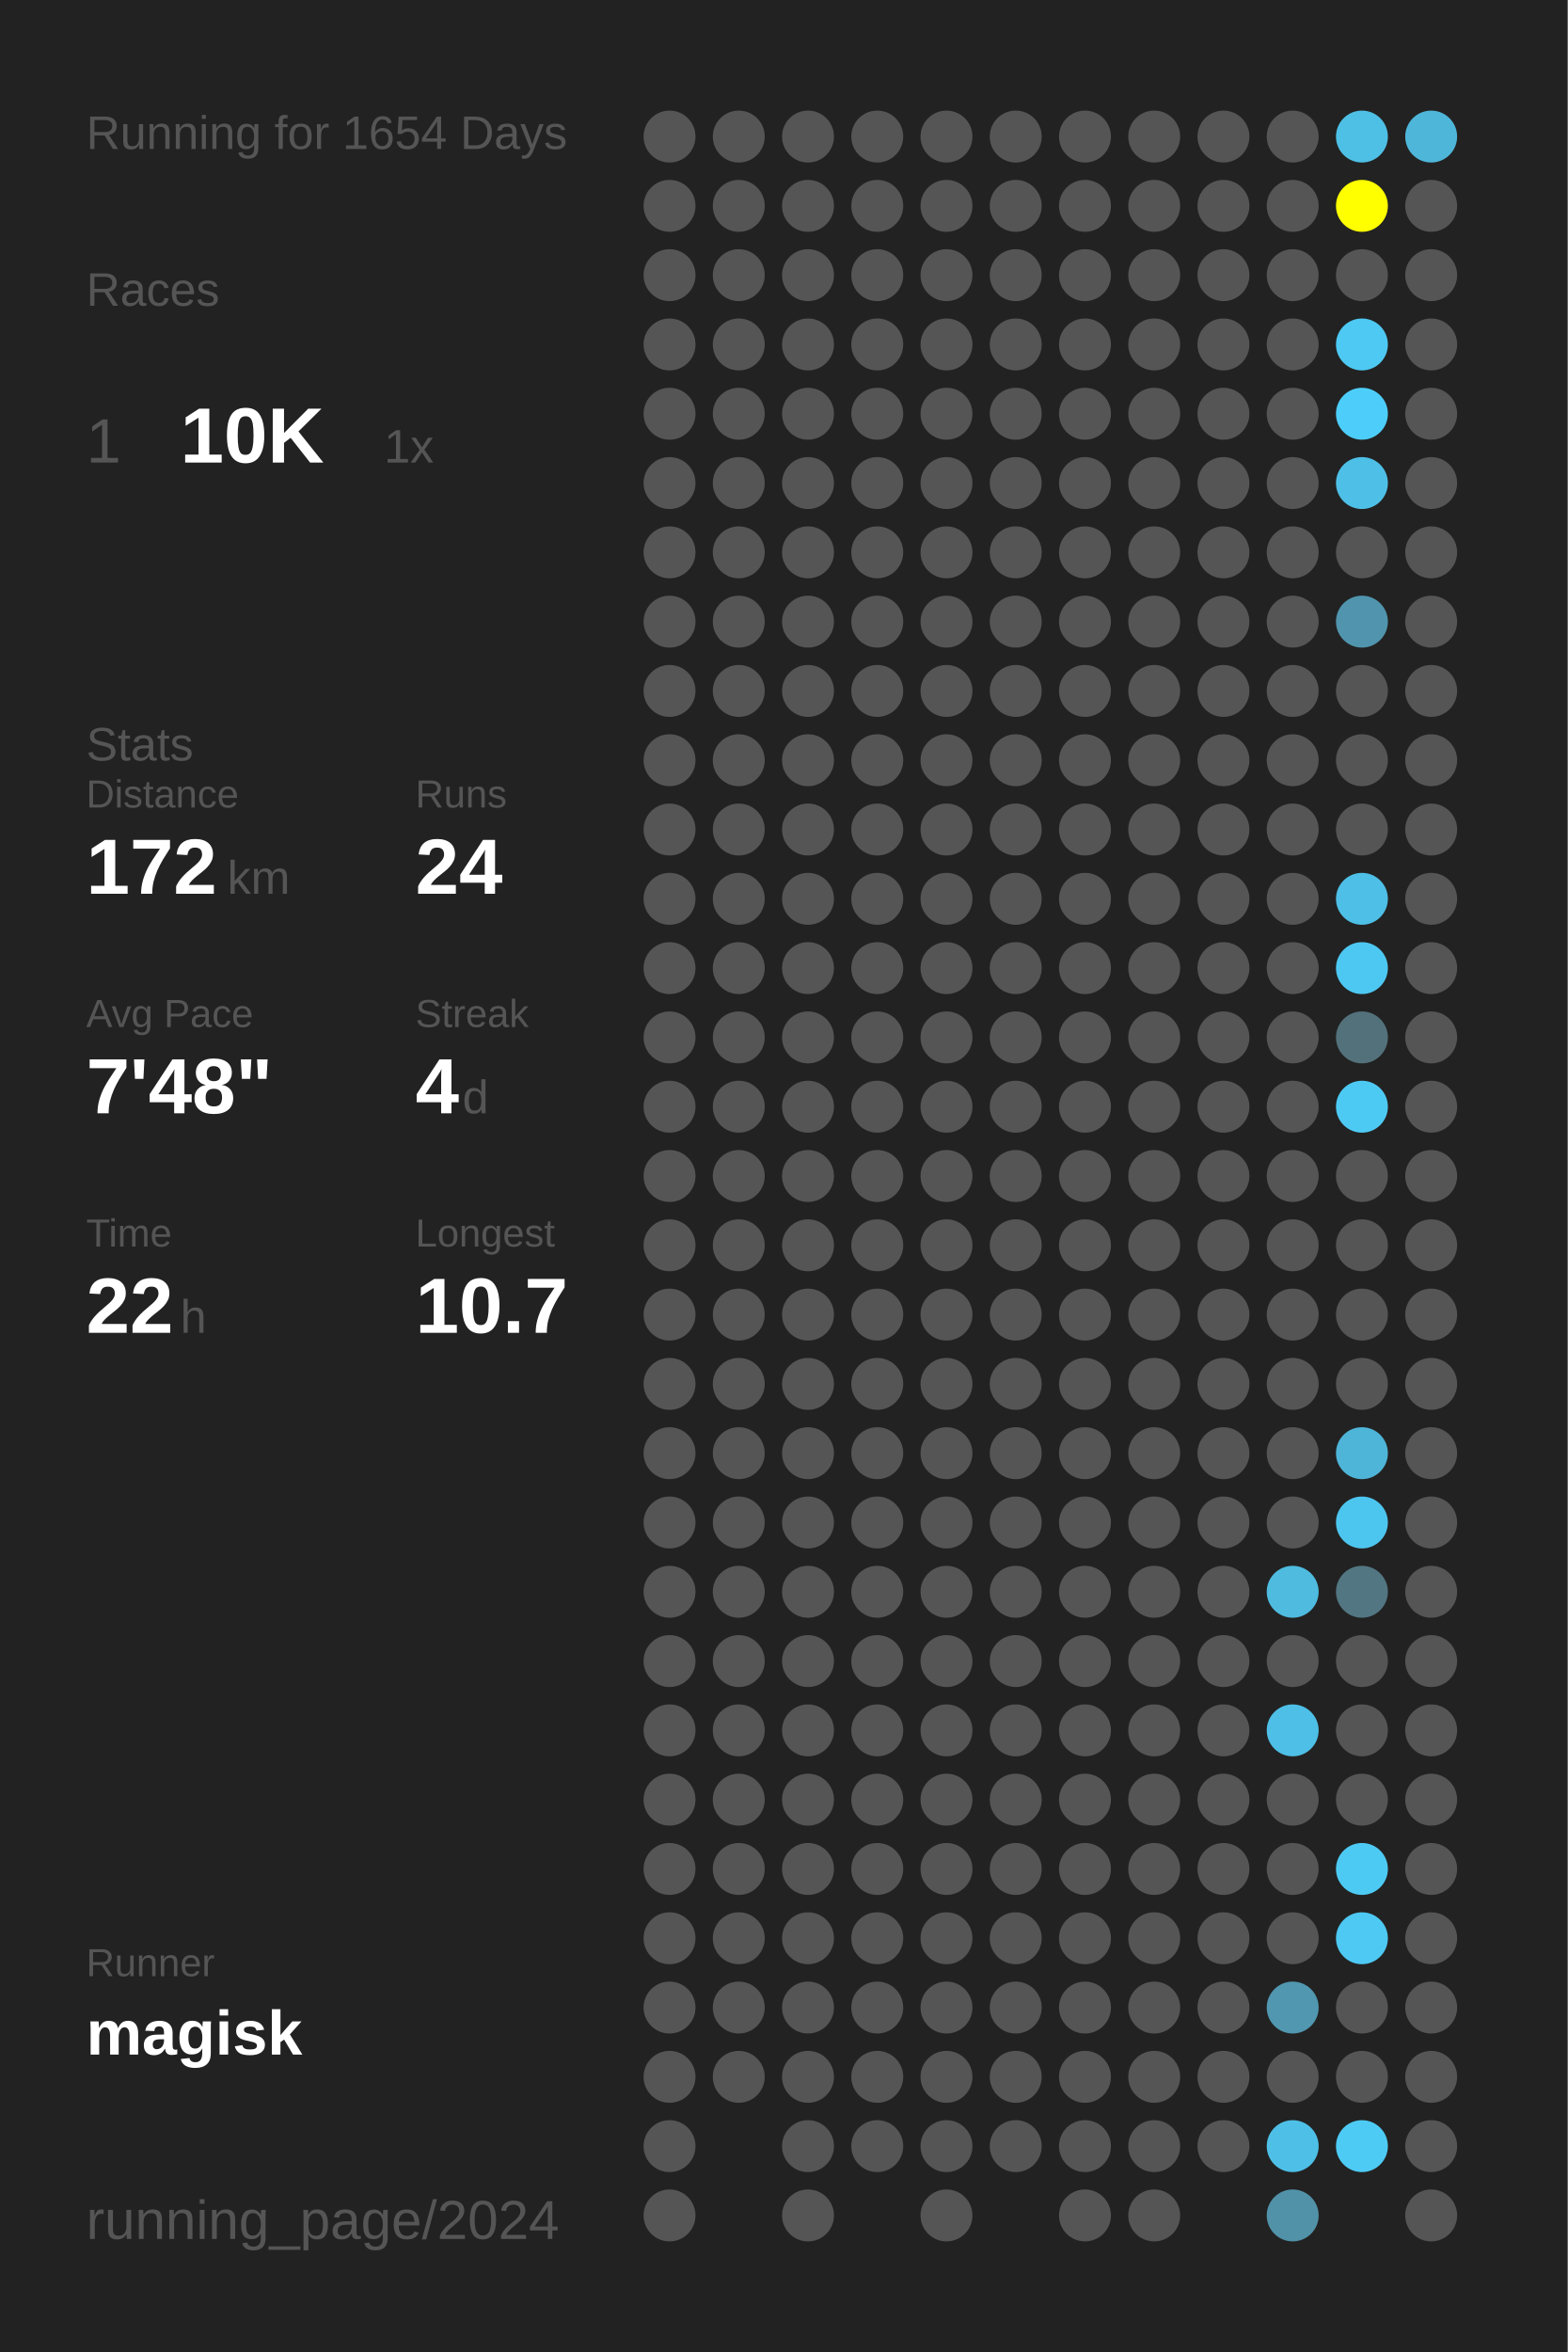
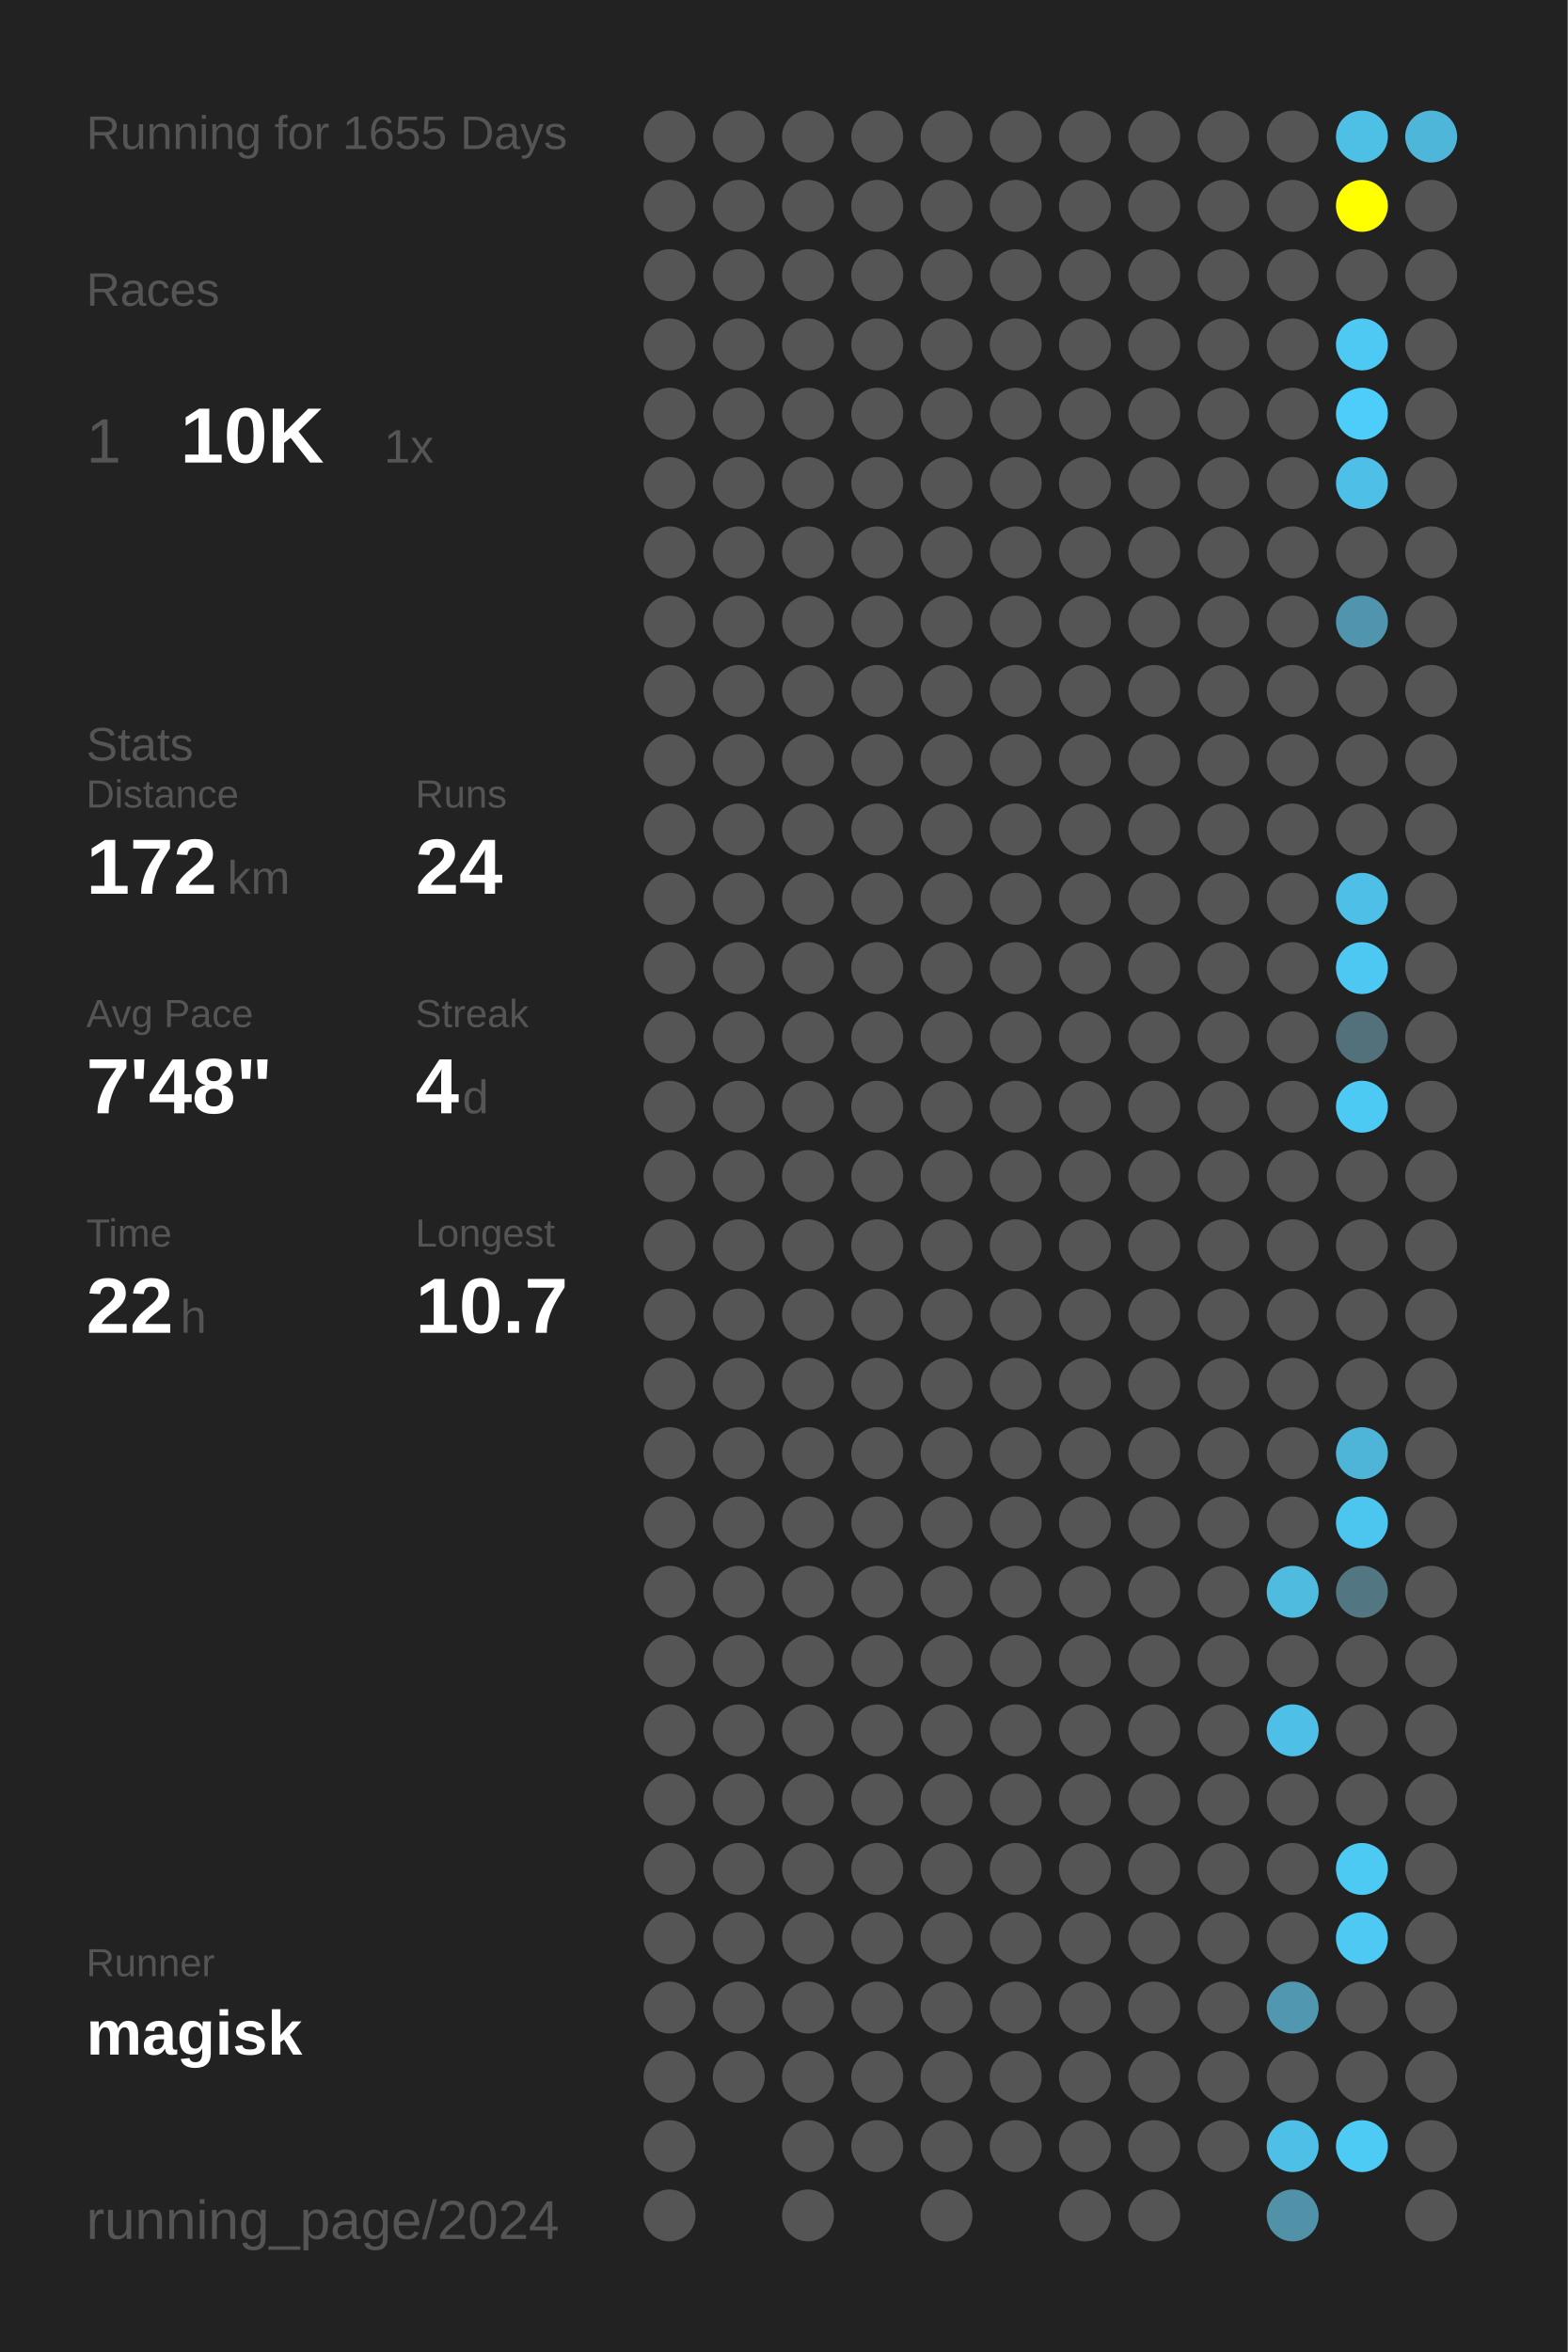
<svg xmlns="http://www.w3.org/2000/svg" baseProfile="full" height="300mm" version="1.1" viewBox="0,0,200,300" width="200mm">
  <defs />
  <rect fill="#222222" height="300" width="200" x="0" y="0" />
-   <text fill="#555555" style="font-size:6px; font-family:Arial;" x="11" y="19">Running for 1654 Days</text>
+   <text fill="#555555" style="font-size:6px; font-family:Arial;" x="11" y="19">Running for 1655 Days</text>
  <text fill="#555555" style="font-size:6px; font-family:Arial;" x="11" y="39">Races</text>
  <text fill="#555555" style="font-size:8px; font-family:Arial;" x="11" y="59">1</text>
  <text fill="#FFFFFF" style="font-size:10px; font-family:Arial; font-weight:bold;" x="23" y="59">10K</text>
  <text fill="#555555" style="font-size:6px; font-family:Arial;" x="49" y="59">1x</text>
  <text fill="#555555" style="font-size:6px; font-family:Arial;" x="11" y="97">Stats</text>
  <text fill="#555555" style="font-size:5px; font-family:Arial;" x="11" y="103">Distance</text>
  <text fill="#FFFFFF" style="font-size:10px; font-family:Arial; font-weight:bold;" x="11" y="114">172</text>
  <text fill="#555555" style="font-size:6px; font-family:Arial;" x="29" y="114">km</text>
  <text fill="#555555" style="font-size:5px; font-family:Arial;" x="53" y="103">Runs</text>
  <text fill="#FFFFFF" style="font-size:10px; font-family:Arial; font-weight:bold;" x="53" y="114">24</text>
  <text fill="#555555" style="font-size:5px; font-family:Arial;" x="11" y="131">Avg Pace</text>
  <text fill="#FFFFFF" style="font-size:10px; font-family:Arial; font-weight:bold;" x="11" y="142">7'48"</text>
  <text fill="#555555" style="font-size:5px; font-family:Arial;" x="53" y="131">Streak</text>
  <text fill="#FFFFFF" style="font-size:10px; font-family:Arial; font-weight:bold;" x="53" y="142">4</text>
  <text fill="#555555" style="font-size:6px; font-family:Arial;" x="59" y="142">d</text>
  <text fill="#555555" style="font-size:5px; font-family:Arial;" x="11" y="159">Time</text>
  <text fill="#FFFFFF" style="font-size:10px; font-family:Arial; font-weight:bold;" x="11" y="170">22</text>
  <text fill="#555555" style="font-size:6px; font-family:Arial;" x="23" y="170">h</text>
  <text fill="#555555" style="font-size:5px; font-family:Arial;" x="53" y="159">Longest</text>
  <text fill="#FFFFFF" style="font-size:10px; font-family:Arial; font-weight:bold;" x="53" y="170">10.7</text>
  <text fill="#555555" style="font-size:5px; font-family:Arial;" x="11" y="252.065">Runner</text>
  <text fill="#FFFFFF" style="font-size:8px; font-family:Arial; font-weight:bold;" x="11" y="262.065">magisk</text>
  <text fill="#555555" style="font-size:7px; font-family:Arial;" x="11" y="285.581">running_page/2024</text>
  <circle cx="85.417" cy="17.419" fill="#555555" r="3.312" />
  <circle cx="85.417" cy="26.258" fill="#555555" r="3.312" />
  <circle cx="85.417" cy="35.097" fill="#555555" r="3.312" />
  <circle cx="85.417" cy="43.935" fill="#555555" r="3.312" />
  <circle cx="85.417" cy="52.774" fill="#555555" r="3.312" />
  <circle cx="85.417" cy="61.613" fill="#555555" r="3.312" />
  <circle cx="85.417" cy="70.452" fill="#555555" r="3.312" />
  <circle cx="85.417" cy="79.29" fill="#555555" r="3.312" />
  <circle cx="85.417" cy="88.129" fill="#555555" r="3.312" />
  <circle cx="85.417" cy="96.968" fill="#555555" r="3.312" />
  <circle cx="85.417" cy="105.806" fill="#555555" r="3.312" />
  <circle cx="85.417" cy="114.645" fill="#555555" r="3.312" />
  <circle cx="85.417" cy="123.484" fill="#555555" r="3.312" />
  <circle cx="85.417" cy="132.323" fill="#555555" r="3.312" />
  <circle cx="85.417" cy="141.161" fill="#555555" r="3.312" />
  <circle cx="85.417" cy="150" fill="#555555" r="3.312" />
  <circle cx="85.417" cy="158.839" fill="#555555" r="3.312" />
  <circle cx="85.417" cy="167.677" fill="#555555" r="3.312" />
  <circle cx="85.417" cy="176.516" fill="#555555" r="3.312" />
  <circle cx="85.417" cy="185.355" fill="#555555" r="3.312" />
  <circle cx="85.417" cy="194.194" fill="#555555" r="3.312" />
  <circle cx="85.417" cy="203.032" fill="#555555" r="3.312" />
  <circle cx="85.417" cy="211.871" fill="#555555" r="3.312" />
  <circle cx="85.417" cy="220.71" fill="#555555" r="3.312" />
  <circle cx="85.417" cy="229.548" fill="#555555" r="3.312" />
  <circle cx="85.417" cy="238.387" fill="#555555" r="3.312" />
  <circle cx="85.417" cy="247.226" fill="#555555" r="3.312" />
  <circle cx="85.417" cy="256.065" fill="#555555" r="3.312" />
  <circle cx="85.417" cy="264.903" fill="#555555" r="3.312" />
  <circle cx="85.417" cy="273.742" fill="#555555" r="3.312" />
  <circle cx="85.417" cy="282.581" fill="#555555" r="3.312" />
  <circle cx="94.25" cy="17.419" fill="#555555" r="3.312" />
  <circle cx="94.25" cy="26.258" fill="#555555" r="3.312" />
  <circle cx="94.25" cy="35.097" fill="#555555" r="3.312" />
  <circle cx="94.25" cy="43.935" fill="#555555" r="3.312" />
  <circle cx="94.25" cy="52.774" fill="#555555" r="3.312" />
  <circle cx="94.25" cy="61.613" fill="#555555" r="3.312" />
  <circle cx="94.25" cy="70.452" fill="#555555" r="3.312" />
  <circle cx="94.25" cy="79.29" fill="#555555" r="3.312" />
  <circle cx="94.25" cy="88.129" fill="#555555" r="3.312" />
  <circle cx="94.25" cy="96.968" fill="#555555" r="3.312" />
  <circle cx="94.25" cy="105.806" fill="#555555" r="3.312" />
  <circle cx="94.25" cy="114.645" fill="#555555" r="3.312" />
  <circle cx="94.25" cy="123.484" fill="#555555" r="3.312" />
  <circle cx="94.25" cy="132.323" fill="#555555" r="3.312" />
  <circle cx="94.25" cy="141.161" fill="#555555" r="3.312" />
  <circle cx="94.25" cy="150" fill="#555555" r="3.312" />
  <circle cx="94.25" cy="158.839" fill="#555555" r="3.312" />
  <circle cx="94.25" cy="167.677" fill="#555555" r="3.312" />
  <circle cx="94.25" cy="176.516" fill="#555555" r="3.312" />
  <circle cx="94.25" cy="185.355" fill="#555555" r="3.312" />
  <circle cx="94.25" cy="194.194" fill="#555555" r="3.312" />
  <circle cx="94.25" cy="203.032" fill="#555555" r="3.312" />
  <circle cx="94.25" cy="211.871" fill="#555555" r="3.312" />
  <circle cx="94.25" cy="220.71" fill="#555555" r="3.312" />
  <circle cx="94.25" cy="229.548" fill="#555555" r="3.312" />
  <circle cx="94.25" cy="238.387" fill="#555555" r="3.312" />
  <circle cx="94.25" cy="247.226" fill="#555555" r="3.312" />
  <circle cx="94.25" cy="256.065" fill="#555555" r="3.312" />
  <circle cx="94.25" cy="264.903" fill="#555555" r="3.312" />
  <circle cx="103.083" cy="17.419" fill="#555555" r="3.312" />
  <circle cx="103.083" cy="26.258" fill="#555555" r="3.312" />
  <circle cx="103.083" cy="35.097" fill="#555555" r="3.312" />
  <circle cx="103.083" cy="43.935" fill="#555555" r="3.312" />
  <circle cx="103.083" cy="52.774" fill="#555555" r="3.312" />
  <circle cx="103.083" cy="61.613" fill="#555555" r="3.312" />
  <circle cx="103.083" cy="70.452" fill="#555555" r="3.312" />
  <circle cx="103.083" cy="79.29" fill="#555555" r="3.312" />
  <circle cx="103.083" cy="88.129" fill="#555555" r="3.312" />
  <circle cx="103.083" cy="96.968" fill="#555555" r="3.312" />
  <circle cx="103.083" cy="105.806" fill="#555555" r="3.312" />
  <circle cx="103.083" cy="114.645" fill="#555555" r="3.312" />
  <circle cx="103.083" cy="123.484" fill="#555555" r="3.312" />
  <circle cx="103.083" cy="132.323" fill="#555555" r="3.312" />
  <circle cx="103.083" cy="141.161" fill="#555555" r="3.312" />
  <circle cx="103.083" cy="150" fill="#555555" r="3.312" />
  <circle cx="103.083" cy="158.839" fill="#555555" r="3.312" />
  <circle cx="103.083" cy="167.677" fill="#555555" r="3.312" />
  <circle cx="103.083" cy="176.516" fill="#555555" r="3.312" />
  <circle cx="103.083" cy="185.355" fill="#555555" r="3.312" />
  <circle cx="103.083" cy="194.194" fill="#555555" r="3.312" />
  <circle cx="103.083" cy="203.032" fill="#555555" r="3.312" />
  <circle cx="103.083" cy="211.871" fill="#555555" r="3.312" />
  <circle cx="103.083" cy="220.71" fill="#555555" r="3.312" />
  <circle cx="103.083" cy="229.548" fill="#555555" r="3.312" />
  <circle cx="103.083" cy="238.387" fill="#555555" r="3.312" />
  <circle cx="103.083" cy="247.226" fill="#555555" r="3.312" />
  <circle cx="103.083" cy="256.065" fill="#555555" r="3.312" />
  <circle cx="103.083" cy="264.903" fill="#555555" r="3.312" />
  <circle cx="103.083" cy="273.742" fill="#555555" r="3.312" />
  <circle cx="103.083" cy="282.581" fill="#555555" r="3.312" />
  <circle cx="111.917" cy="17.419" fill="#555555" r="3.312" />
  <circle cx="111.917" cy="26.258" fill="#555555" r="3.312" />
  <circle cx="111.917" cy="35.097" fill="#555555" r="3.312" />
  <circle cx="111.917" cy="43.935" fill="#555555" r="3.312" />
  <circle cx="111.917" cy="52.774" fill="#555555" r="3.312" />
  <circle cx="111.917" cy="61.613" fill="#555555" r="3.312" />
  <circle cx="111.917" cy="70.452" fill="#555555" r="3.312" />
  <circle cx="111.917" cy="79.29" fill="#555555" r="3.312" />
  <circle cx="111.917" cy="88.129" fill="#555555" r="3.312" />
  <circle cx="111.917" cy="96.968" fill="#555555" r="3.312" />
  <circle cx="111.917" cy="105.806" fill="#555555" r="3.312" />
  <circle cx="111.917" cy="114.645" fill="#555555" r="3.312" />
  <circle cx="111.917" cy="123.484" fill="#555555" r="3.312" />
  <circle cx="111.917" cy="132.323" fill="#555555" r="3.312" />
  <circle cx="111.917" cy="141.161" fill="#555555" r="3.312" />
  <circle cx="111.917" cy="150" fill="#555555" r="3.312" />
  <circle cx="111.917" cy="158.839" fill="#555555" r="3.312" />
  <circle cx="111.917" cy="167.677" fill="#555555" r="3.312" />
  <circle cx="111.917" cy="176.516" fill="#555555" r="3.312" />
  <circle cx="111.917" cy="185.355" fill="#555555" r="3.312" />
  <circle cx="111.917" cy="194.194" fill="#555555" r="3.312" />
  <circle cx="111.917" cy="203.032" fill="#555555" r="3.312" />
  <circle cx="111.917" cy="211.871" fill="#555555" r="3.312" />
  <circle cx="111.917" cy="220.71" fill="#555555" r="3.312" />
  <circle cx="111.917" cy="229.548" fill="#555555" r="3.312" />
  <circle cx="111.917" cy="238.387" fill="#555555" r="3.312" />
  <circle cx="111.917" cy="247.226" fill="#555555" r="3.312" />
  <circle cx="111.917" cy="256.065" fill="#555555" r="3.312" />
  <circle cx="111.917" cy="264.903" fill="#555555" r="3.312" />
  <circle cx="111.917" cy="273.742" fill="#555555" r="3.312" />
  <circle cx="120.75" cy="17.419" fill="#555555" r="3.312" />
  <circle cx="120.75" cy="26.258" fill="#555555" r="3.312" />
  <circle cx="120.75" cy="35.097" fill="#555555" r="3.312" />
  <circle cx="120.75" cy="43.935" fill="#555555" r="3.312" />
  <circle cx="120.75" cy="52.774" fill="#555555" r="3.312" />
  <circle cx="120.75" cy="61.613" fill="#555555" r="3.312" />
  <circle cx="120.75" cy="70.452" fill="#555555" r="3.312" />
  <circle cx="120.75" cy="79.29" fill="#555555" r="3.312" />
  <circle cx="120.75" cy="88.129" fill="#555555" r="3.312" />
  <circle cx="120.75" cy="96.968" fill="#555555" r="3.312" />
  <circle cx="120.75" cy="105.806" fill="#555555" r="3.312" />
  <circle cx="120.75" cy="114.645" fill="#555555" r="3.312" />
  <circle cx="120.75" cy="123.484" fill="#555555" r="3.312" />
  <circle cx="120.75" cy="132.323" fill="#555555" r="3.312" />
  <circle cx="120.75" cy="141.161" fill="#555555" r="3.312" />
  <circle cx="120.75" cy="150" fill="#555555" r="3.312" />
  <circle cx="120.75" cy="158.839" fill="#555555" r="3.312" />
  <circle cx="120.75" cy="167.677" fill="#555555" r="3.312" />
  <circle cx="120.75" cy="176.516" fill="#555555" r="3.312" />
  <circle cx="120.75" cy="185.355" fill="#555555" r="3.312" />
  <circle cx="120.75" cy="194.194" fill="#555555" r="3.312" />
  <circle cx="120.75" cy="203.032" fill="#555555" r="3.312" />
  <circle cx="120.75" cy="211.871" fill="#555555" r="3.312" />
  <circle cx="120.75" cy="220.71" fill="#555555" r="3.312" />
  <circle cx="120.75" cy="229.548" fill="#555555" r="3.312" />
  <circle cx="120.75" cy="238.387" fill="#555555" r="3.312" />
  <circle cx="120.75" cy="247.226" fill="#555555" r="3.312" />
  <circle cx="120.75" cy="256.065" fill="#555555" r="3.312" />
  <circle cx="120.75" cy="264.903" fill="#555555" r="3.312" />
  <circle cx="120.75" cy="273.742" fill="#555555" r="3.312" />
  <circle cx="120.75" cy="282.581" fill="#555555" r="3.312" />
  <circle cx="129.583" cy="17.419" fill="#555555" r="3.312" />
  <circle cx="129.583" cy="26.258" fill="#555555" r="3.312" />
  <circle cx="129.583" cy="35.097" fill="#555555" r="3.312" />
  <circle cx="129.583" cy="43.935" fill="#555555" r="3.312" />
  <circle cx="129.583" cy="52.774" fill="#555555" r="3.312" />
  <circle cx="129.583" cy="61.613" fill="#555555" r="3.312" />
  <circle cx="129.583" cy="70.452" fill="#555555" r="3.312" />
  <circle cx="129.583" cy="79.29" fill="#555555" r="3.312" />
  <circle cx="129.583" cy="88.129" fill="#555555" r="3.312" />
  <circle cx="129.583" cy="96.968" fill="#555555" r="3.312" />
  <circle cx="129.583" cy="105.806" fill="#555555" r="3.312" />
  <circle cx="129.583" cy="114.645" fill="#555555" r="3.312" />
  <circle cx="129.583" cy="123.484" fill="#555555" r="3.312" />
  <circle cx="129.583" cy="132.323" fill="#555555" r="3.312" />
  <circle cx="129.583" cy="141.161" fill="#555555" r="3.312" />
  <circle cx="129.583" cy="150" fill="#555555" r="3.312" />
  <circle cx="129.583" cy="158.839" fill="#555555" r="3.312" />
  <circle cx="129.583" cy="167.677" fill="#555555" r="3.312" />
  <circle cx="129.583" cy="176.516" fill="#555555" r="3.312" />
  <circle cx="129.583" cy="185.355" fill="#555555" r="3.312" />
  <circle cx="129.583" cy="194.194" fill="#555555" r="3.312" />
  <circle cx="129.583" cy="203.032" fill="#555555" r="3.312" />
  <circle cx="129.583" cy="211.871" fill="#555555" r="3.312" />
  <circle cx="129.583" cy="220.71" fill="#555555" r="3.312" />
  <circle cx="129.583" cy="229.548" fill="#555555" r="3.312" />
  <circle cx="129.583" cy="238.387" fill="#555555" r="3.312" />
  <circle cx="129.583" cy="247.226" fill="#555555" r="3.312" />
  <circle cx="129.583" cy="256.065" fill="#555555" r="3.312" />
  <circle cx="129.583" cy="264.903" fill="#555555" r="3.312" />
  <circle cx="129.583" cy="273.742" fill="#555555" r="3.312" />
  <circle cx="138.417" cy="17.419" fill="#555555" r="3.312" />
  <circle cx="138.417" cy="26.258" fill="#555555" r="3.312" />
  <circle cx="138.417" cy="35.097" fill="#555555" r="3.312" />
  <circle cx="138.417" cy="43.935" fill="#555555" r="3.312" />
  <circle cx="138.417" cy="52.774" fill="#555555" r="3.312" />
  <circle cx="138.417" cy="61.613" fill="#555555" r="3.312" />
  <circle cx="138.417" cy="70.452" fill="#555555" r="3.312" />
  <circle cx="138.417" cy="79.29" fill="#555555" r="3.312" />
  <circle cx="138.417" cy="88.129" fill="#555555" r="3.312" />
  <circle cx="138.417" cy="96.968" fill="#555555" r="3.312" />
  <circle cx="138.417" cy="105.806" fill="#555555" r="3.312" />
  <circle cx="138.417" cy="114.645" fill="#555555" r="3.312" />
  <circle cx="138.417" cy="123.484" fill="#555555" r="3.312" />
  <circle cx="138.417" cy="132.323" fill="#555555" r="3.312" />
  <circle cx="138.417" cy="141.161" fill="#555555" r="3.312" />
  <circle cx="138.417" cy="150" fill="#555555" r="3.312" />
  <circle cx="138.417" cy="158.839" fill="#555555" r="3.312" />
  <circle cx="138.417" cy="167.677" fill="#555555" r="3.312" />
  <circle cx="138.417" cy="176.516" fill="#555555" r="3.312" />
  <circle cx="138.417" cy="185.355" fill="#555555" r="3.312" />
  <circle cx="138.417" cy="194.194" fill="#555555" r="3.312" />
  <circle cx="138.417" cy="203.032" fill="#555555" r="3.312" />
  <circle cx="138.417" cy="211.871" fill="#555555" r="3.312" />
  <circle cx="138.417" cy="220.71" fill="#555555" r="3.312" />
  <circle cx="138.417" cy="229.548" fill="#555555" r="3.312" />
  <circle cx="138.417" cy="238.387" fill="#555555" r="3.312" />
  <circle cx="138.417" cy="247.226" fill="#555555" r="3.312" />
  <circle cx="138.417" cy="256.065" fill="#555555" r="3.312" />
  <circle cx="138.417" cy="264.903" fill="#555555" r="3.312" />
  <circle cx="138.417" cy="273.742" fill="#555555" r="3.312" />
  <circle cx="138.417" cy="282.581" fill="#555555" r="3.312" />
  <circle cx="147.25" cy="17.419" fill="#555555" r="3.312" />
  <circle cx="147.25" cy="26.258" fill="#555555" r="3.312" />
  <circle cx="147.25" cy="35.097" fill="#555555" r="3.312" />
  <circle cx="147.25" cy="43.935" fill="#555555" r="3.312" />
  <circle cx="147.25" cy="52.774" fill="#555555" r="3.312" />
  <circle cx="147.25" cy="61.613" fill="#555555" r="3.312" />
  <circle cx="147.25" cy="70.452" fill="#555555" r="3.312" />
  <circle cx="147.25" cy="79.29" fill="#555555" r="3.312" />
  <circle cx="147.25" cy="88.129" fill="#555555" r="3.312" />
  <circle cx="147.25" cy="96.968" fill="#555555" r="3.312" />
  <circle cx="147.25" cy="105.806" fill="#555555" r="3.312" />
  <circle cx="147.25" cy="114.645" fill="#555555" r="3.312" />
  <circle cx="147.25" cy="123.484" fill="#555555" r="3.312" />
  <circle cx="147.25" cy="132.323" fill="#555555" r="3.312" />
  <circle cx="147.25" cy="141.161" fill="#555555" r="3.312" />
  <circle cx="147.25" cy="150" fill="#555555" r="3.312" />
  <circle cx="147.25" cy="158.839" fill="#555555" r="3.312" />
  <circle cx="147.25" cy="167.677" fill="#555555" r="3.312" />
  <circle cx="147.25" cy="176.516" fill="#555555" r="3.312" />
  <circle cx="147.25" cy="185.355" fill="#555555" r="3.312" />
  <circle cx="147.25" cy="194.194" fill="#555555" r="3.312" />
  <circle cx="147.25" cy="203.032" fill="#555555" r="3.312" />
  <circle cx="147.25" cy="211.871" fill="#555555" r="3.312" />
  <circle cx="147.25" cy="220.71" fill="#555555" r="3.312" />
  <circle cx="147.25" cy="229.548" fill="#555555" r="3.312" />
  <circle cx="147.25" cy="238.387" fill="#555555" r="3.312" />
  <circle cx="147.25" cy="247.226" fill="#555555" r="3.312" />
  <circle cx="147.25" cy="256.065" fill="#555555" r="3.312" />
  <circle cx="147.25" cy="264.903" fill="#555555" r="3.312" />
  <circle cx="147.25" cy="273.742" fill="#555555" r="3.312" />
  <circle cx="147.25" cy="282.581" fill="#555555" r="3.312" />
  <circle cx="156.083" cy="17.419" fill="#555555" r="3.312" />
  <circle cx="156.083" cy="26.258" fill="#555555" r="3.312" />
  <circle cx="156.083" cy="35.097" fill="#555555" r="3.312" />
  <circle cx="156.083" cy="43.935" fill="#555555" r="3.312" />
  <circle cx="156.083" cy="52.774" fill="#555555" r="3.312" />
  <circle cx="156.083" cy="61.613" fill="#555555" r="3.312" />
  <circle cx="156.083" cy="70.452" fill="#555555" r="3.312" />
  <circle cx="156.083" cy="79.29" fill="#555555" r="3.312" />
  <circle cx="156.083" cy="88.129" fill="#555555" r="3.312" />
  <circle cx="156.083" cy="96.968" fill="#555555" r="3.312" />
  <circle cx="156.083" cy="105.806" fill="#555555" r="3.312" />
  <circle cx="156.083" cy="114.645" fill="#555555" r="3.312" />
  <circle cx="156.083" cy="123.484" fill="#555555" r="3.312" />
  <circle cx="156.083" cy="132.323" fill="#555555" r="3.312" />
  <circle cx="156.083" cy="141.161" fill="#555555" r="3.312" />
  <circle cx="156.083" cy="150" fill="#555555" r="3.312" />
  <circle cx="156.083" cy="158.839" fill="#555555" r="3.312" />
  <circle cx="156.083" cy="167.677" fill="#555555" r="3.312" />
  <circle cx="156.083" cy="176.516" fill="#555555" r="3.312" />
  <circle cx="156.083" cy="185.355" fill="#555555" r="3.312" />
  <circle cx="156.083" cy="194.194" fill="#555555" r="3.312" />
  <circle cx="156.083" cy="203.032" fill="#555555" r="3.312" />
  <circle cx="156.083" cy="211.871" fill="#555555" r="3.312" />
  <circle cx="156.083" cy="220.71" fill="#555555" r="3.312" />
  <circle cx="156.083" cy="229.548" fill="#555555" r="3.312" />
  <circle cx="156.083" cy="238.387" fill="#555555" r="3.312" />
  <circle cx="156.083" cy="247.226" fill="#555555" r="3.312" />
  <circle cx="156.083" cy="256.065" fill="#555555" r="3.312" />
  <circle cx="156.083" cy="264.903" fill="#555555" r="3.312" />
  <circle cx="156.083" cy="273.742" fill="#555555" r="3.312" />
  <circle cx="164.917" cy="17.419" fill="#555555" r="3.312" />
  <circle cx="164.917" cy="26.258" fill="#555555" r="3.312" />
  <circle cx="164.917" cy="35.097" fill="#555555" r="3.312" />
  <circle cx="164.917" cy="43.935" fill="#555555" r="3.312" />
  <circle cx="164.917" cy="52.774" fill="#555555" r="3.312" />
  <circle cx="164.917" cy="61.613" fill="#555555" r="3.312" />
  <circle cx="164.917" cy="70.452" fill="#555555" r="3.312" />
  <circle cx="164.917" cy="79.29" fill="#555555" r="3.312" />
  <circle cx="164.917" cy="88.129" fill="#555555" r="3.312" />
  <circle cx="164.917" cy="96.968" fill="#555555" r="3.312" />
  <circle cx="164.917" cy="105.806" fill="#555555" r="3.312" />
  <circle cx="164.917" cy="114.645" fill="#555555" r="3.312" />
  <circle cx="164.917" cy="123.484" fill="#555555" r="3.312" />
  <circle cx="164.917" cy="132.323" fill="#555555" r="3.312" />
  <circle cx="164.917" cy="141.161" fill="#555555" r="3.312" />
  <circle cx="164.917" cy="150" fill="#555555" r="3.312" />
  <circle cx="164.917" cy="158.839" fill="#555555" r="3.312" />
  <circle cx="164.917" cy="167.677" fill="#555555" r="3.312" />
  <circle cx="164.917" cy="176.516" fill="#555555" r="3.312" />
  <circle cx="164.917" cy="185.355" fill="#555555" r="3.312" />
  <circle cx="164.917" cy="194.194" fill="#555555" r="3.312" />
  <circle cx="164.917" cy="203.032" fill="#4ebbdf" r="3.312" />
  <circle cx="164.917" cy="211.871" fill="#555555" r="3.312" />
  <circle cx="164.917" cy="220.71" fill="#4ebfe6" r="3.312" />
  <circle cx="164.917" cy="229.548" fill="#555555" r="3.312" />
  <circle cx="164.917" cy="238.387" fill="#555555" r="3.312" />
  <circle cx="164.917" cy="247.226" fill="#555555" r="3.312" />
  <circle cx="164.917" cy="256.065" fill="#5097af" r="3.312" />
  <circle cx="164.917" cy="264.903" fill="#555555" r="3.312" />
  <circle cx="164.917" cy="273.742" fill="#4ec0e7" r="3.312" />
  <circle cx="164.917" cy="282.581" fill="#5192a8" r="3.312" />
  <circle cx="173.75" cy="17.419" fill="#4ec0e6" r="3.312" />
  <circle cx="173.75" cy="26.258" fill="#FFFF00" r="3.312" />
  <circle cx="173.75" cy="35.097" fill="#555555" r="3.312" />
  <circle cx="173.75" cy="43.935" fill="#4dc9f3" r="3.312" />
  <circle cx="173.75" cy="52.774" fill="#4dcefa" r="3.312" />
  <circle cx="173.75" cy="61.613" fill="#4ec0e7" r="3.312" />
  <circle cx="173.75" cy="70.452" fill="#555555" r="3.312" />
  <circle cx="173.75" cy="79.29" fill="#5095ad" r="3.312" />
  <circle cx="173.75" cy="88.129" fill="#555555" r="3.312" />
  <circle cx="173.75" cy="96.968" fill="#555555" r="3.312" />
  <circle cx="173.75" cy="105.806" fill="#555555" r="3.312" />
  <circle cx="173.75" cy="114.645" fill="#4ebfe6" r="3.312" />
  <circle cx="173.75" cy="123.484" fill="#4dc8f2" r="3.312" />
  <circle cx="173.75" cy="132.323" fill="#53717b" r="3.312" />
  <circle cx="173.75" cy="141.161" fill="#4dcaf4" r="3.312" />
  <circle cx="173.75" cy="150" fill="#555555" r="3.312" />
  <circle cx="173.75" cy="158.839" fill="#555555" r="3.312" />
  <circle cx="173.75" cy="167.677" fill="#555555" r="3.312" />
  <circle cx="173.75" cy="176.516" fill="#555555" r="3.312" />
  <circle cx="173.75" cy="185.355" fill="#4eb5d8" r="3.312" />
  <circle cx="173.75" cy="194.194" fill="#4dc6ef" r="3.312" />
  <circle cx="173.75" cy="203.032" fill="#527682" r="3.312" />
  <circle cx="173.75" cy="211.871" fill="#555555" r="3.312" />
  <circle cx="173.75" cy="220.71" fill="#555555" r="3.312" />
  <circle cx="173.75" cy="229.548" fill="#555555" r="3.312" />
  <circle cx="173.75" cy="238.387" fill="#4dcaf4" r="3.312" />
  <circle cx="173.75" cy="247.226" fill="#4dc9f3" r="3.312" />
  <circle cx="173.75" cy="256.065" fill="#555555" r="3.312" />
  <circle cx="173.75" cy="264.903" fill="#555555" r="3.312" />
  <circle cx="173.75" cy="273.742" fill="#4dcbf5" r="3.312" />
  <circle cx="182.583" cy="17.419" fill="#4eb6d9" r="3.312" />
  <circle cx="182.583" cy="26.258" fill="#555555" r="3.312" />
  <circle cx="182.583" cy="35.097" fill="#555555" r="3.312" />
  <circle cx="182.583" cy="43.935" fill="#555555" r="3.312" />
  <circle cx="182.583" cy="52.774" fill="#555555" r="3.312" />
  <circle cx="182.583" cy="61.613" fill="#555555" r="3.312" />
  <circle cx="182.583" cy="70.452" fill="#555555" r="3.312" />
  <circle cx="182.583" cy="79.29" fill="#555555" r="3.312" />
  <circle cx="182.583" cy="88.129" fill="#555555" r="3.312" />
  <circle cx="182.583" cy="96.968" fill="#555555" r="3.312" />
  <circle cx="182.583" cy="105.806" fill="#555555" r="3.312" />
  <circle cx="182.583" cy="114.645" fill="#555555" r="3.312" />
  <circle cx="182.583" cy="123.484" fill="#555555" r="3.312" />
  <circle cx="182.583" cy="132.323" fill="#555555" r="3.312" />
  <circle cx="182.583" cy="141.161" fill="#555555" r="3.312" />
  <circle cx="182.583" cy="150" fill="#555555" r="3.312" />
  <circle cx="182.583" cy="158.839" fill="#555555" r="3.312" />
  <circle cx="182.583" cy="167.677" fill="#555555" r="3.312" />
  <circle cx="182.583" cy="176.516" fill="#555555" r="3.312" />
  <circle cx="182.583" cy="185.355" fill="#555555" r="3.312" />
  <circle cx="182.583" cy="194.194" fill="#555555" r="3.312" />
  <circle cx="182.583" cy="203.032" fill="#555555" r="3.312" />
  <circle cx="182.583" cy="211.871" fill="#555555" r="3.312" />
  <circle cx="182.583" cy="220.71" fill="#555555" r="3.312" />
  <circle cx="182.583" cy="229.548" fill="#555555" r="3.312" />
  <circle cx="182.583" cy="238.387" fill="#555555" r="3.312" />
  <circle cx="182.583" cy="247.226" fill="#555555" r="3.312" />
  <circle cx="182.583" cy="256.065" fill="#555555" r="3.312" />
  <circle cx="182.583" cy="264.903" fill="#555555" r="3.312" />
  <circle cx="182.583" cy="273.742" fill="#555555" r="3.312" />
  <circle cx="182.583" cy="282.581" fill="#555555" r="3.312" />
</svg>
